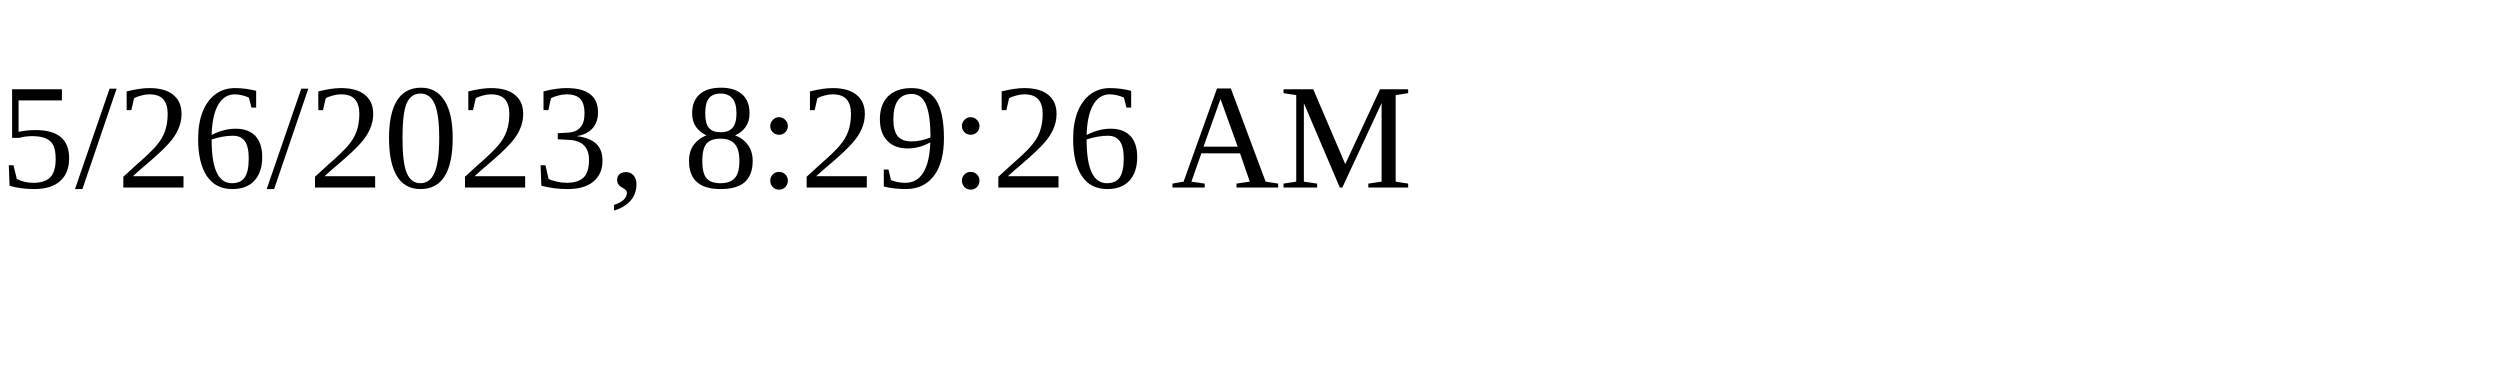
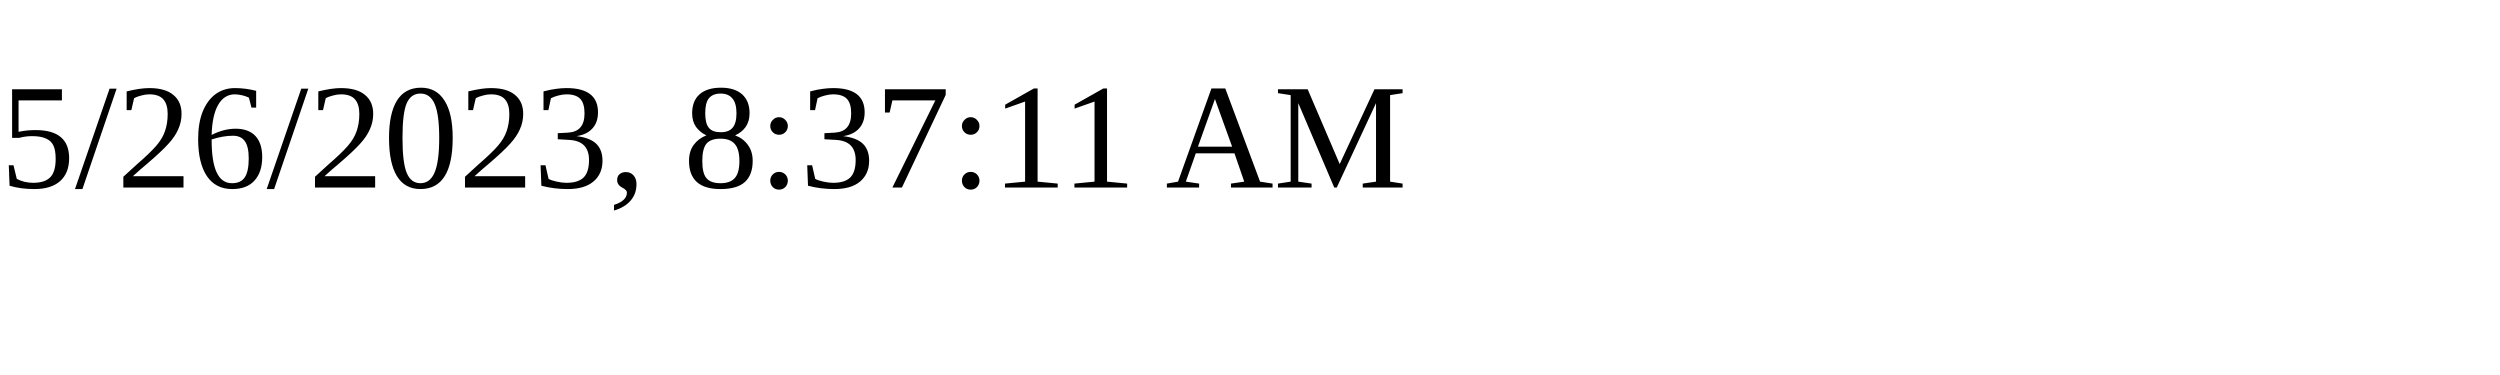
<svg xmlns="http://www.w3.org/2000/svg" height="30" width="200">
-   <text x="0" y="15">5/26/2023, 8:29:26 AM</text>
+   <text x="0" y="15">5/26/2023, 8:37:11 AM</text>
</svg>
